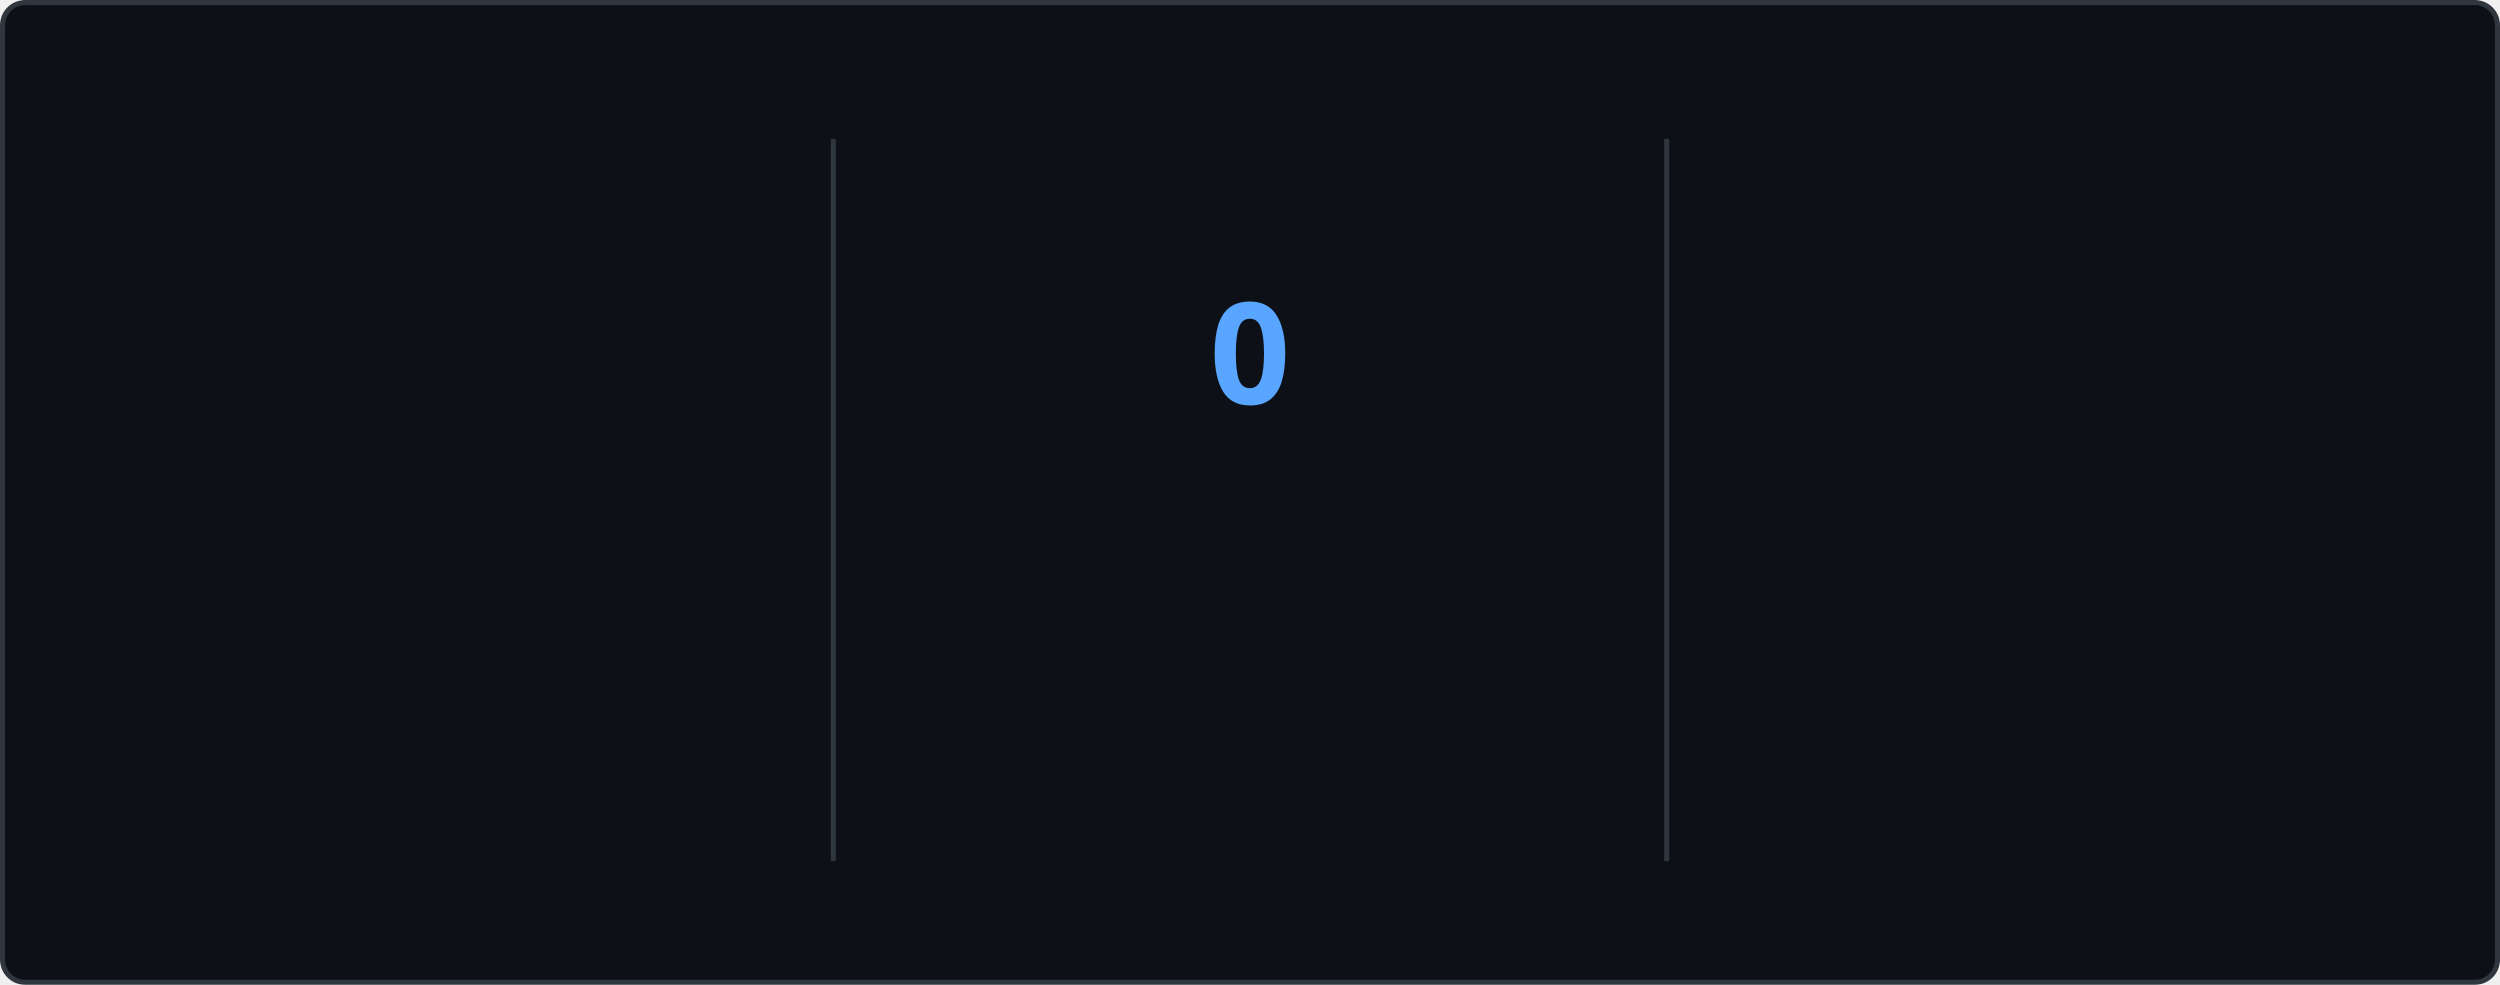
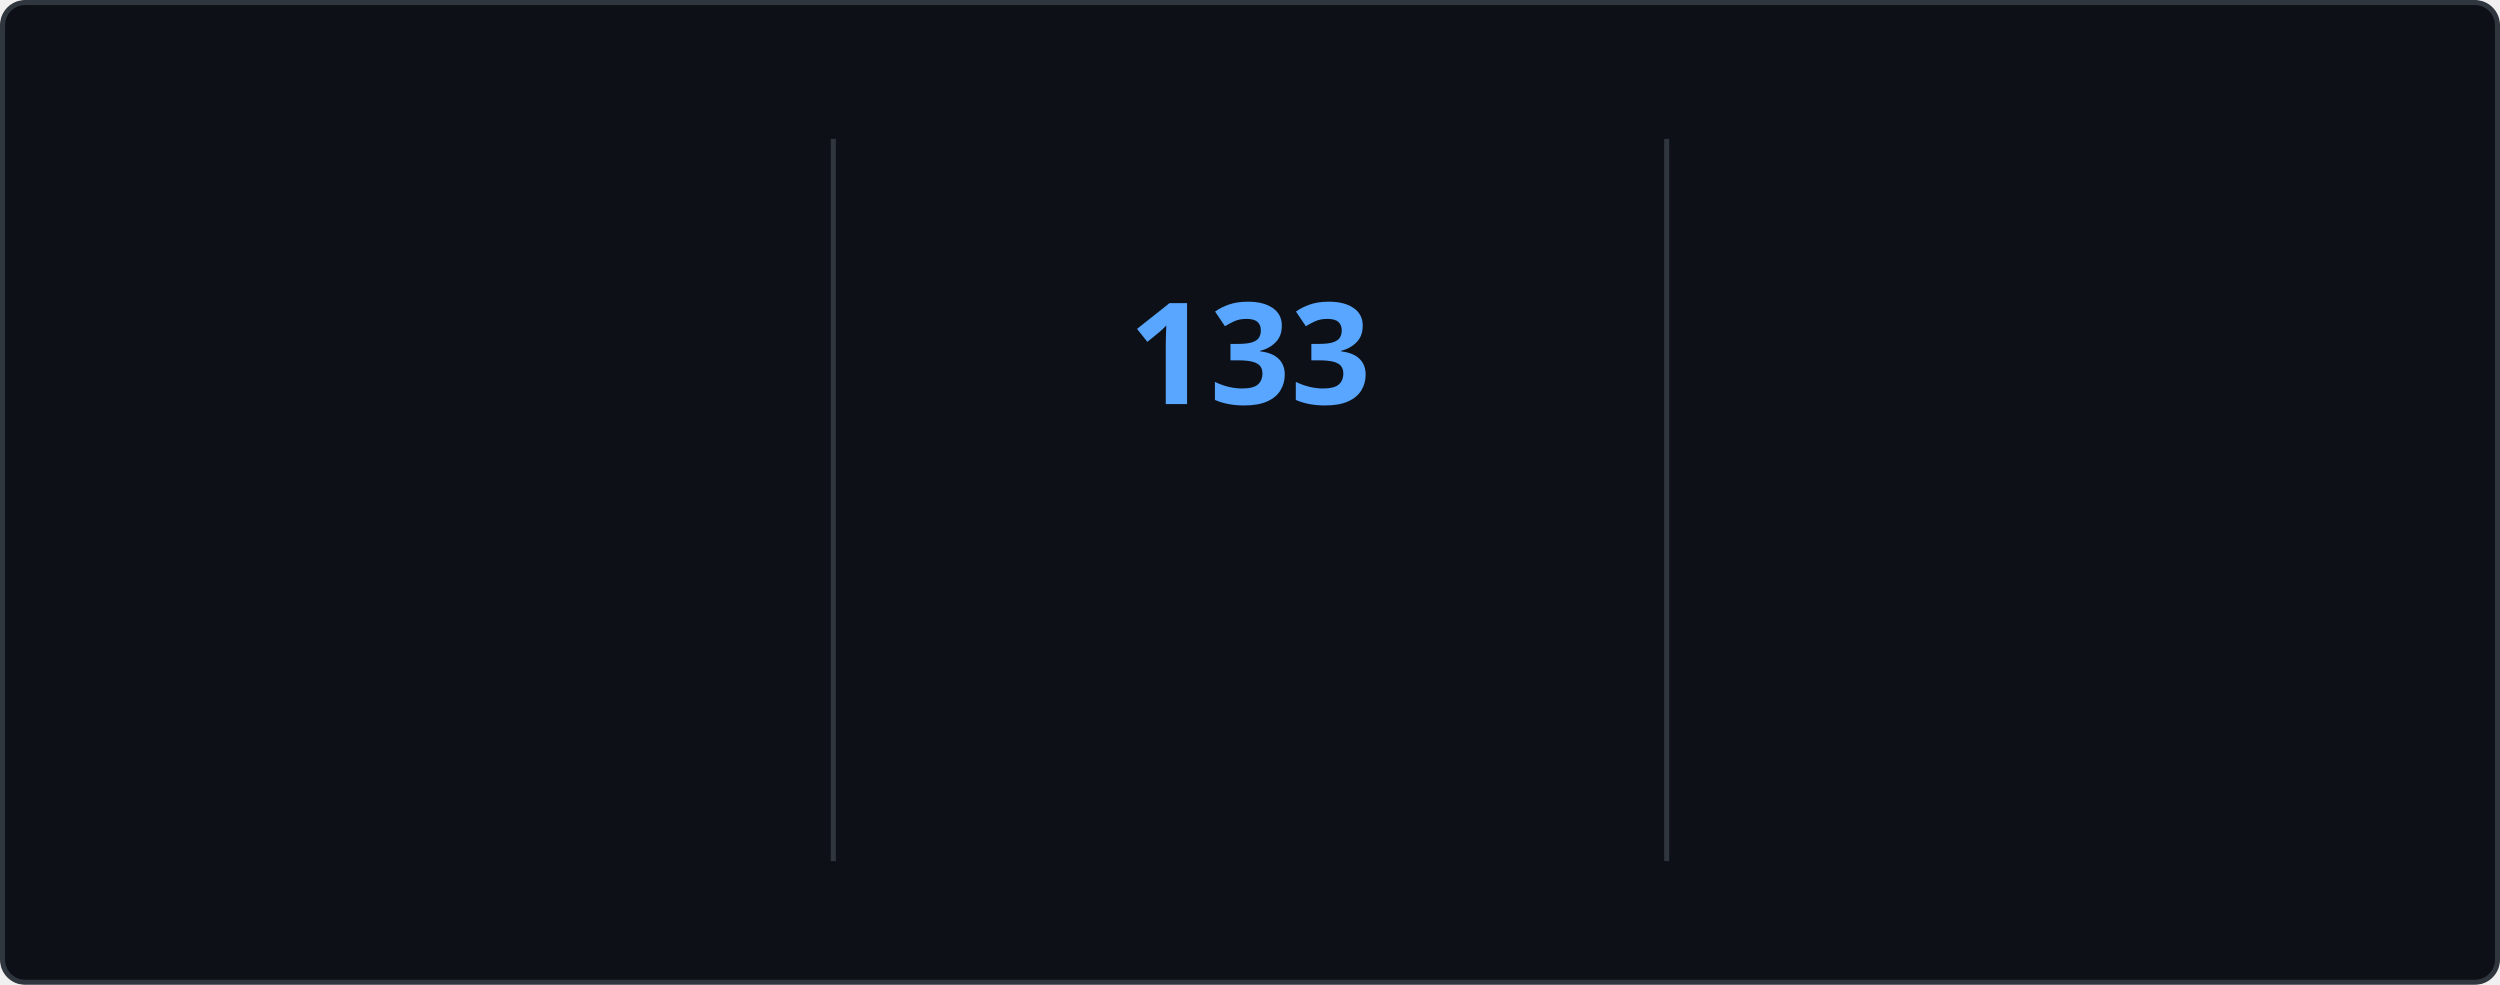
<svg xmlns="http://www.w3.org/2000/svg" style="isolation: isolate" viewBox="0 0 495 195" width="495px" height="195px" direction="ltr">
  <style>
    @keyframes currstreak {
      0% { font-size: 3px; opacity: 0.2; }
      80% { font-size: 34px; opacity: 1; }
      100% { font-size: 28px; opacity: 1; }
    }
    @keyframes fadein {
      0% { opacity: 0; }
      100% { opacity: 1; }
    }
    .big-number {
      font-family: "Segoe UI", Ubuntu, sans-serif;
      font-weight: 700;
      font-size: 28px;
      fill: #e6edf3;
    }
    .label {
      font-family: "Segoe UI", Ubuntu, sans-serif;
      font-weight: 400;
      font-size: 14px;
      fill: #e6edf3;
    }
    .range-text {
      font-family: "Segoe UI", Ubuntu, sans-serif;
      font-weight: 400;
      font-size: 12px;
      fill: #8b949e;
    }
    .current-streak-num {
      font-family: "Segoe UI", Ubuntu, sans-serif;
      font-weight: 700;
      font-size: 28px;
      fill: #58a6ff;
    }</style>
  <defs>
    <clipPath id="outer_rectangle">
      <rect width="495" height="195" rx="4.5" />
    </clipPath>
    <mask id="mask_out_ring_behind_fire">
      <rect width="495" height="195" fill="white" />
      <ellipse id="mask-ellipse" cx="247.5" cy="32" rx="13" ry="18" fill="black" />
    </mask>
  </defs>
  <g clip-path="url(#outer_rectangle)">
    <g style="isolation: isolate">
      <rect fill="#0d1117" rx="4.5" x="0.5" y="0.5" width="494" height="194" stroke="#30363d" />
    </g>
    <g style="isolation: isolate">
      <line x1="165" y1="28" x2="165" y2="170" vector-effect="non-scaling-stroke" stroke-width="1" stroke="#30363d" stroke-linejoin="miter" stroke-linecap="square" stroke-miterlimit="3" />
      <line x1="330" y1="28" x2="330" y2="170" vector-effect="non-scaling-stroke" stroke-width="1" stroke="#30363d" stroke-linejoin="miter" stroke-linecap="square" stroke-miterlimit="3" />
    </g>
    <g style="isolation: isolate">
      <g transform="translate(82.5, 48)">
        <text x="0" y="32" stroke-width="0" text-anchor="middle" class="big-number" style="opacity: 0; animation: fadein 0.5s linear forwards 0.6s">
            7.3K
          </text>
      </g>
      <g transform="translate(82.5, 84)">
        <text x="0" y="32" stroke-width="0" text-anchor="middle" class="label" style="opacity: 0; animation: fadein 0.5s linear forwards 0.7s">
            Total Contributions
          </text>
      </g>
      <g transform="translate(82.5, 114)">
        <text x="0" y="32" stroke-width="0" text-anchor="middle" class="range-text" style="opacity: 0; animation: fadein 0.5s linear forwards 0.8s">
            Nov 16 - Present
          </text>
      </g>
    </g>
    <g style="isolation: isolate">
      <g mask="url(#mask_out_ring_behind_fire)">
        <circle cx="247.5" cy="71" r="40" fill="none" stroke="#e6edf3" stroke-width="5" style="opacity: 0; animation: fadein 0.5s linear forwards 0.4s" />
      </g>
      <g transform="translate(247.5, 19.5)" stroke-opacity="0" style="opacity: 0; animation: fadein 0.5s linear forwards 0.6s">
        <path d="M -12 -0.5 L 15 -0.5 L 15 23.5 L -12 23.5 L -12 -0.5 Z" fill="none" />
        <path d="M 1.5 0.67 C 1.5 0.67 2.24 3.32 2.24 5.47 C 2.24 7.53 0.89 9.2 -1.17 9.2 C -3.23 9.2 -4.79 7.53 -4.79 5.47 L -4.76 5.11 C -6.78 7.51 -8 10.62 -8 13.99 C -8 18.41 -4.42 22 0 22 C 4.42 22 8 18.41 8 13.99 C 8 8.6 5.41 3.79 1.5 0.67 Z M -0.29 19 C -2.07 19 -3.51 17.6 -3.51 15.86 C -3.51 14.24 -2.46 13.1 -0.7 12.74 C 1.07 12.38 2.9 11.53 3.92 10.16 C 4.31 11.45 4.51 12.81 4.51 14.2 C 4.51 16.85 2.36 19 -0.29 19 Z" fill="#e6edf3" stroke-opacity="0" />
      </g>
      <g transform="translate(247.5, 48)">
        <text x="0" y="32" stroke-width="0" text-anchor="middle" class="current-streak-num" style="animation: currstreak 0.6s linear forwards">
-             0
+             133
          </text>
      </g>
      <g transform="translate(247.5, 108)">
        <text x="0" y="32" stroke-width="0" text-anchor="middle" class="label" style="opacity: 0; animation: fadein 0.5s linear forwards 0.9s">
            Current Streak
          </text>
      </g>
      <g transform="translate(247.5, 145)">
        <text x="0" y="21" stroke-width="0" text-anchor="middle" class="range-text" style="opacity: 0; animation: fadein 0.5s linear forwards 0.9s">
-             0 days
+             Jul 12 - Nov 21
          </text>
      </g>
    </g>
    <g style="isolation: isolate">
      <g transform="translate(412.5, 48)">
        <text x="0" y="32" stroke-width="0" text-anchor="middle" class="big-number" style="opacity: 0; animation: fadein 0.5s linear forwards 1.2s">
-             132
+             133
          </text>
      </g>
      <g transform="translate(412.5, 84)">
        <text x="0" y="32" stroke-width="0" text-anchor="middle" class="label" style="opacity: 0; animation: fadein 0.5s linear forwards 1.3s">
            Longest Streak
          </text>
      </g>
      <g transform="translate(412.5, 114)">
        <text x="0" y="32" stroke-width="0" text-anchor="middle" class="range-text" style="opacity: 0; animation: fadein 0.5s linear forwards 1.4s">
-             Jul 12 - Nov 20
+             Jul 12 - Nov 21
          </text>
      </g>
    </g>
  </g>
</svg>
